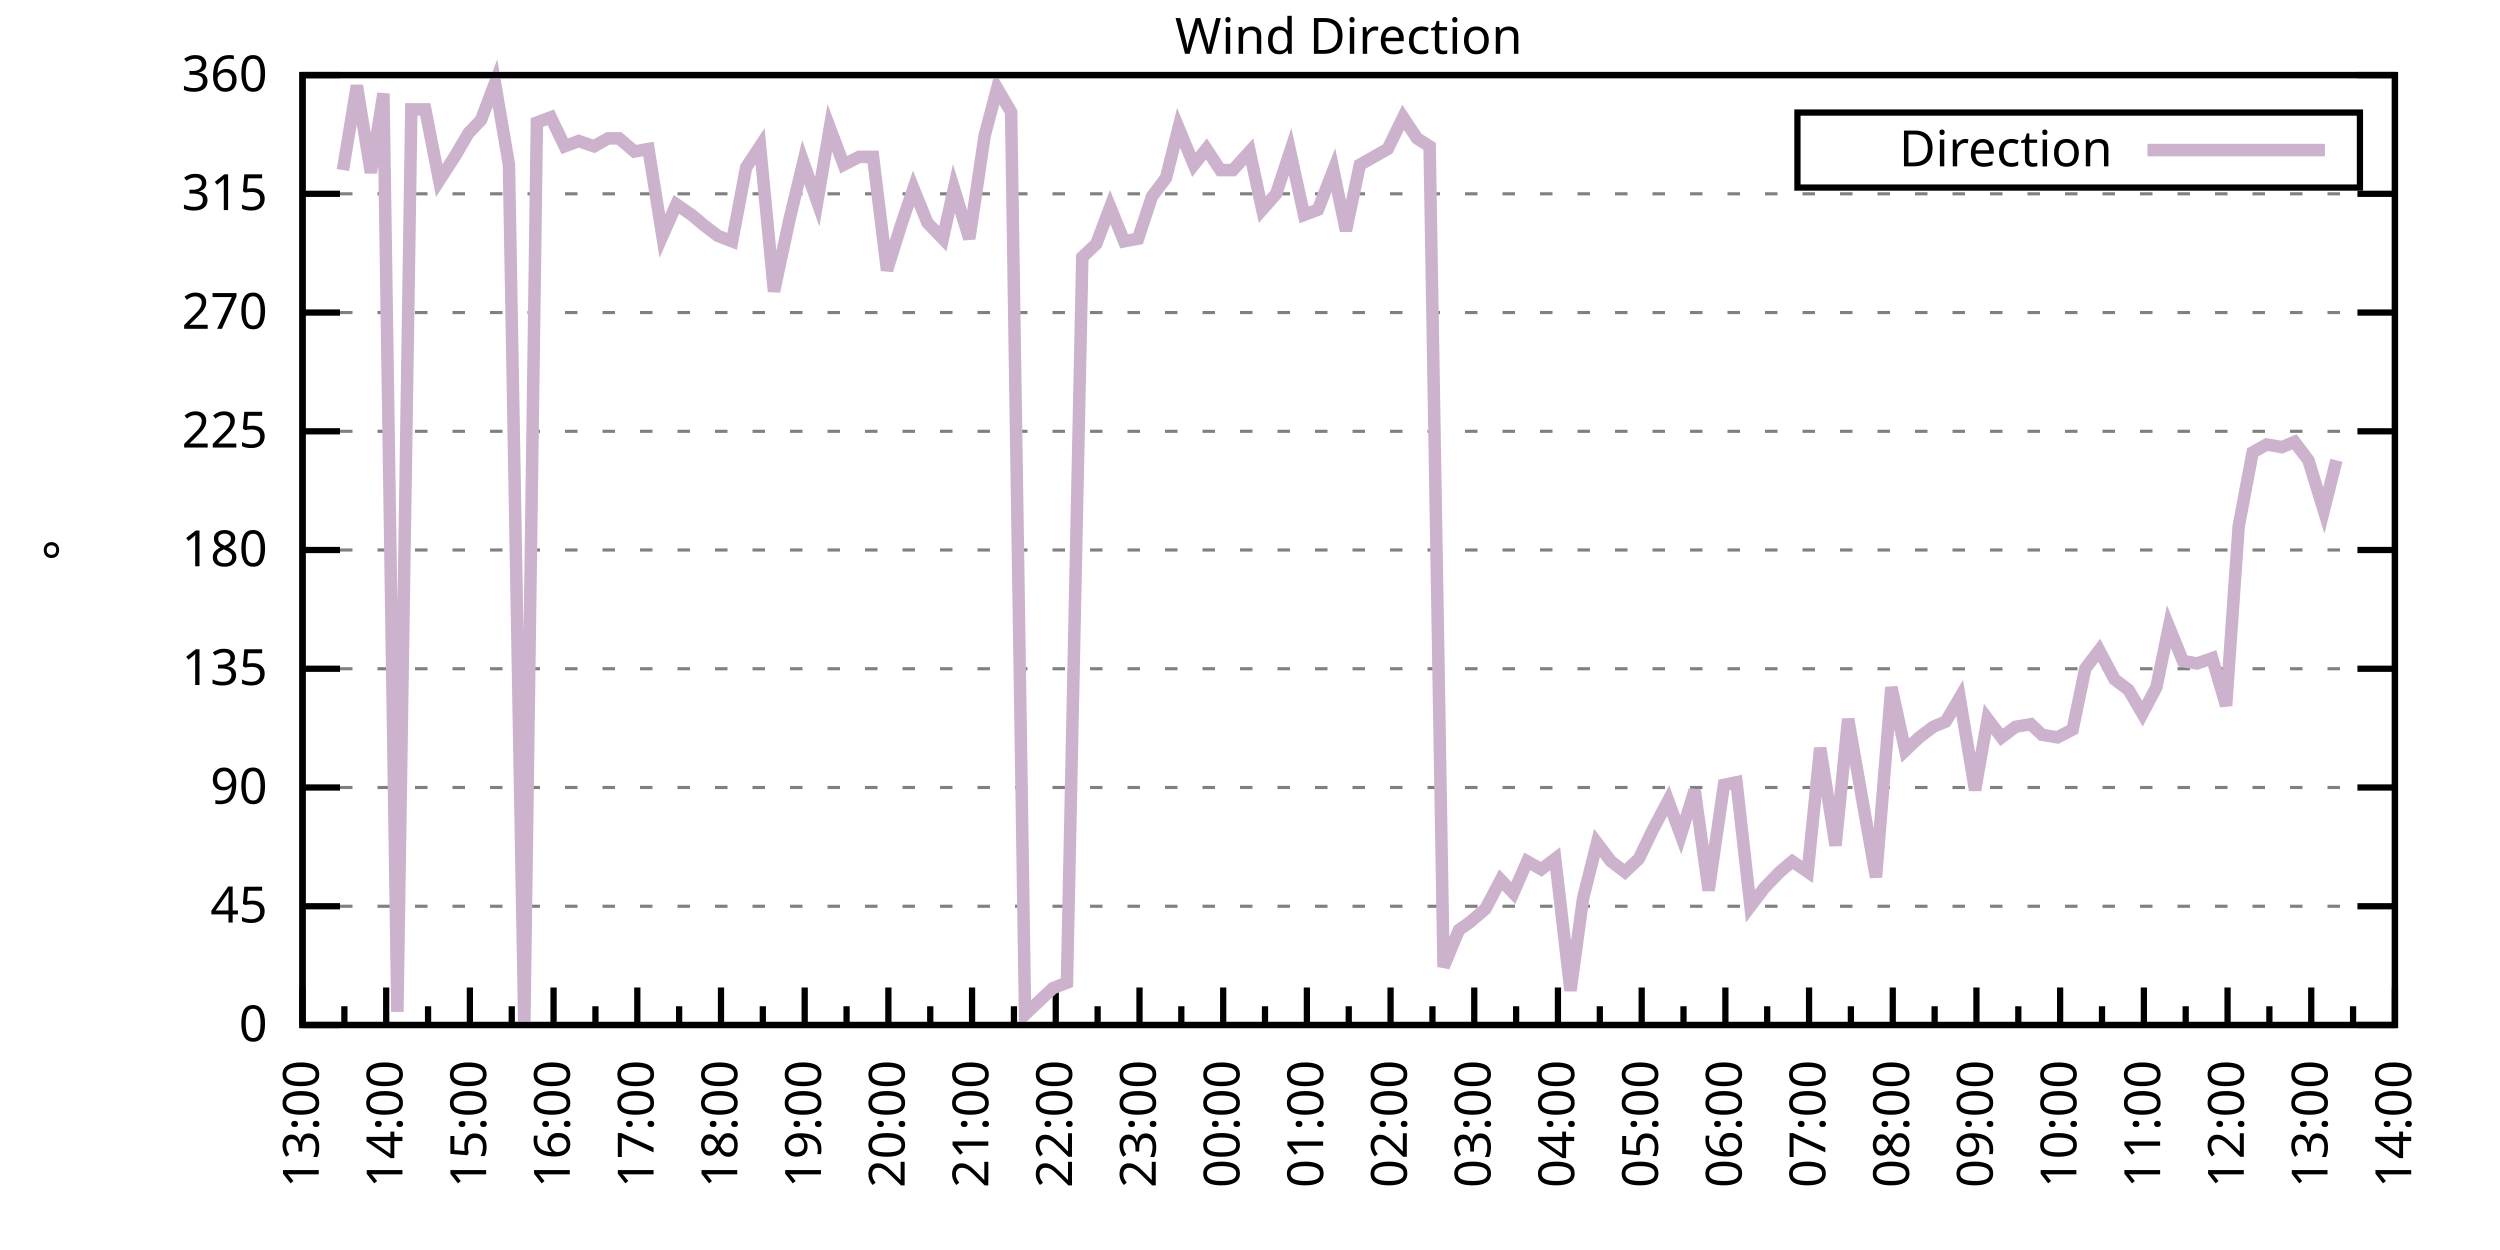
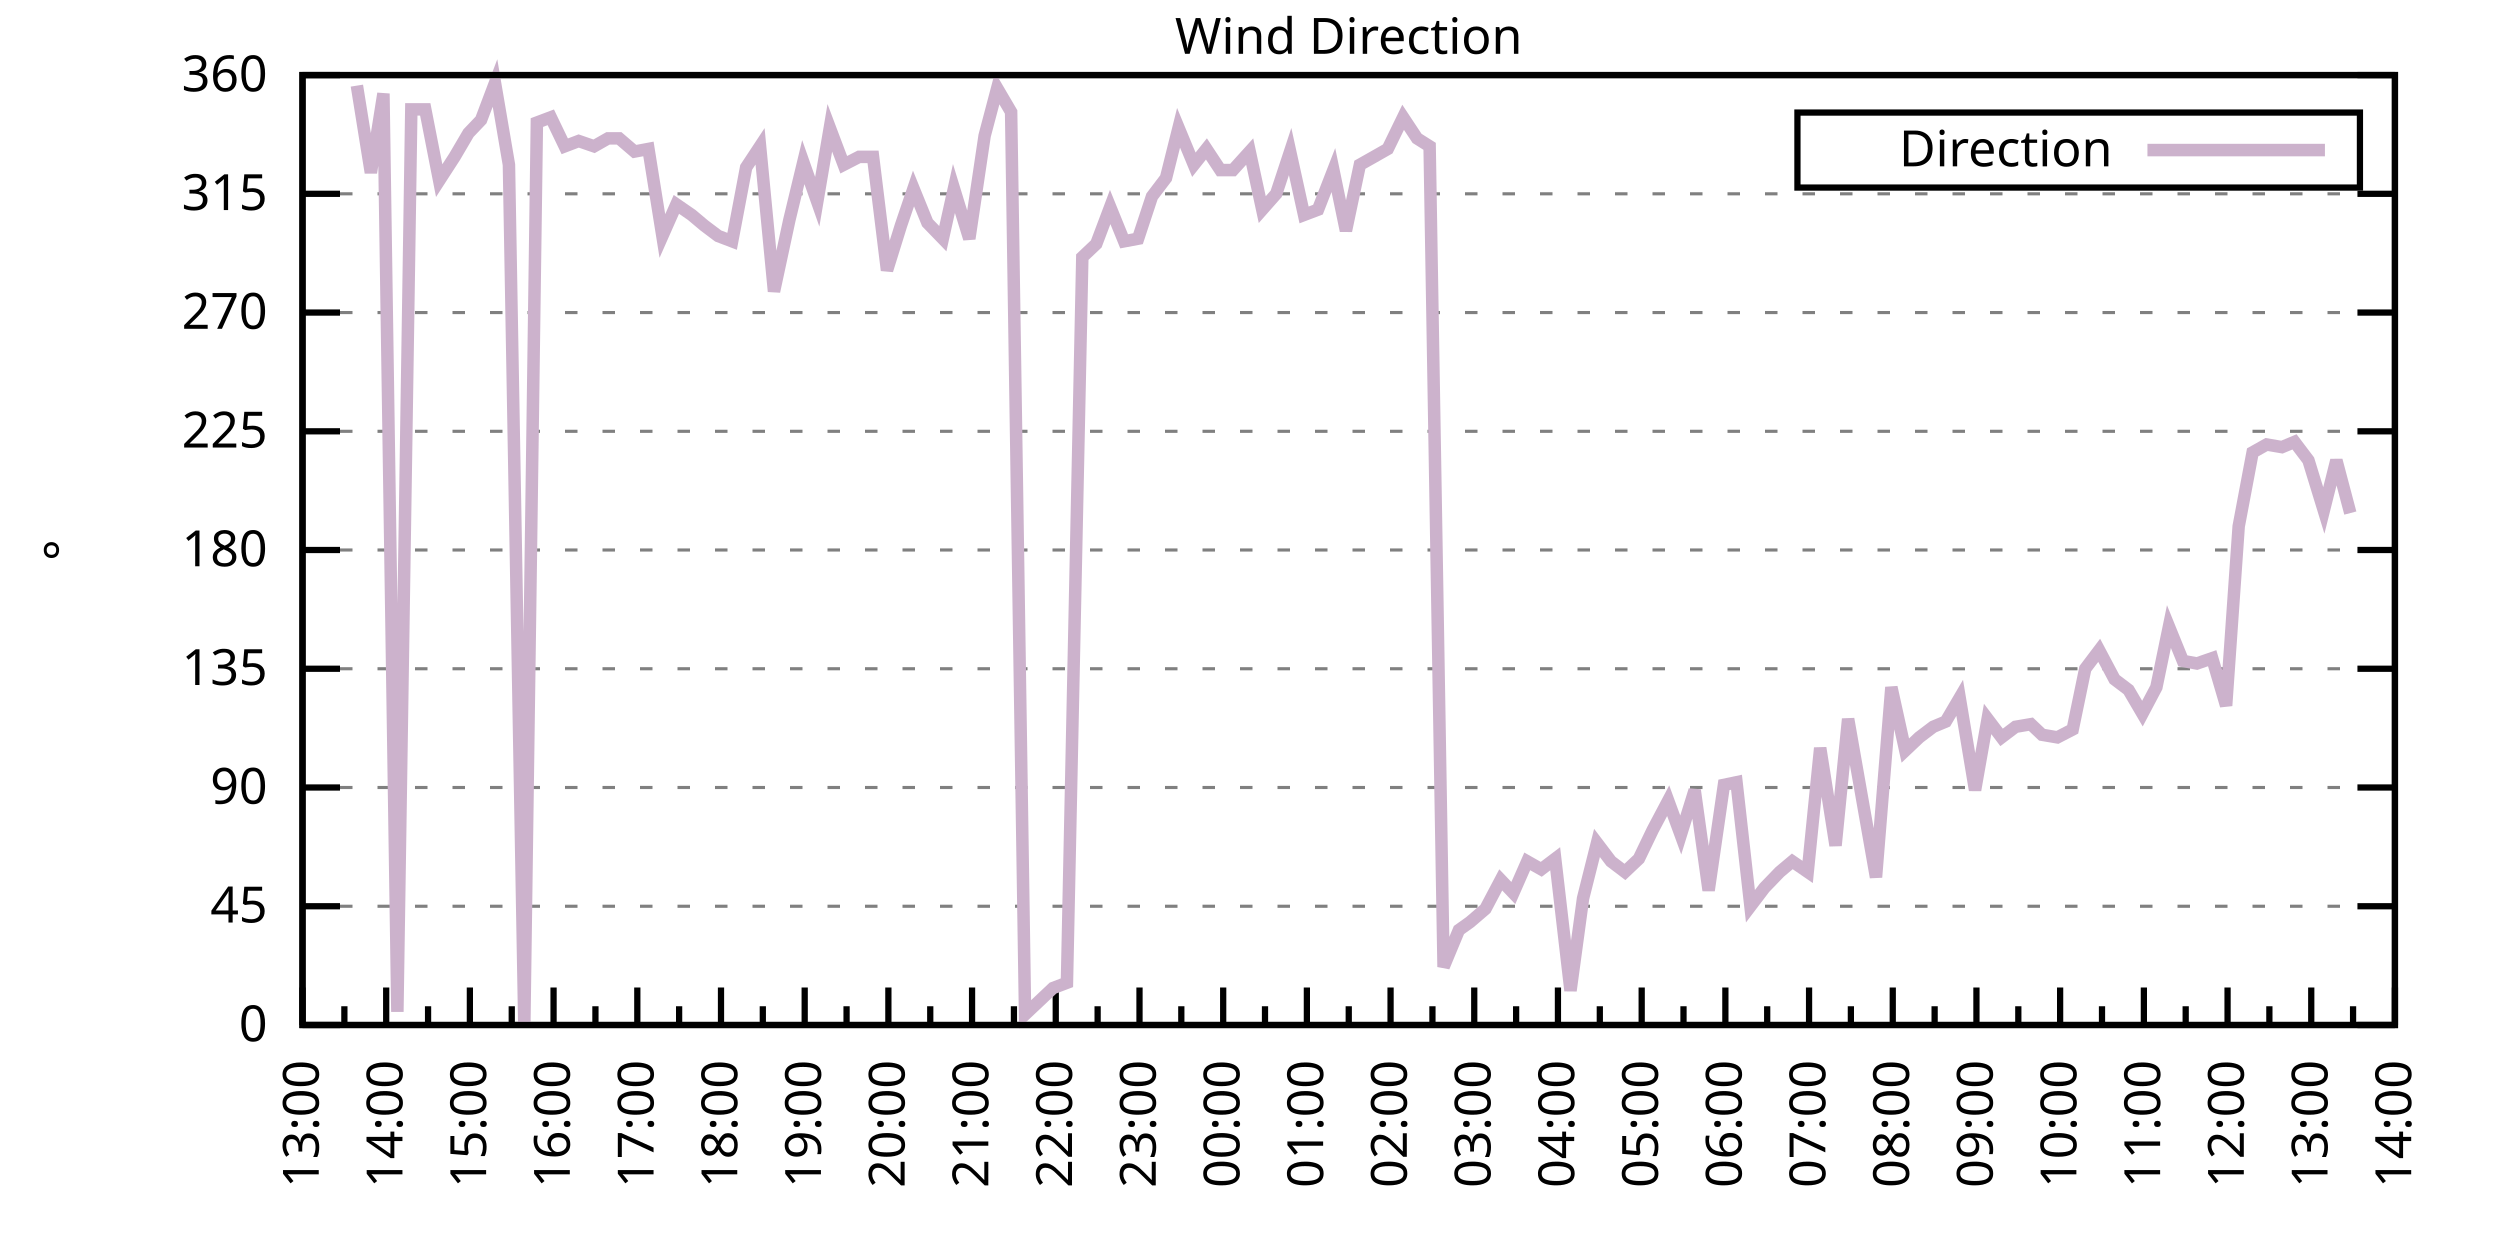
<svg xmlns="http://www.w3.org/2000/svg" xmlns:xlink="http://www.w3.org/1999/xlink" width="400" height="200" viewBox="0 0 400 200">
  <g id="gnuplot_canvas">
    <rect x="0" y="0" width="400" height="200" fill="none" />
    <defs>
      <circle id="gpDot" r="0.5" stroke-width="0.5" stroke="currentColor" />
      <path id="gpPt0" stroke-width="0.333" stroke="currentColor" d="M-1,0 h2 M0,-1 v2" />
      <path id="gpPt1" stroke-width="0.333" stroke="currentColor" d="M-1,-1 L1,1 M1,-1 L-1,1" />
      <path id="gpPt2" stroke-width="0.333" stroke="currentColor" d="M-1,0 L1,0 M0,-1 L0,1 M-1,-1 L1,1 M-1,1 L1,-1" />
      <rect id="gpPt3" stroke-width="0.333" stroke="currentColor" x="-1" y="-1" width="2" height="2" />
      <rect id="gpPt4" stroke-width="0.333" stroke="currentColor" fill="currentColor" x="-1" y="-1" width="2" height="2" />
      <circle id="gpPt5" stroke-width="0.333" stroke="currentColor" cx="0" cy="0" r="1" />
      <use xlink:href="#gpPt5" id="gpPt6" fill="currentColor" stroke="none" />
      <path id="gpPt7" stroke-width="0.333" stroke="currentColor" d="M0,-1.33 L-1.33,0.67 L1.33,0.67 z" />
      <use xlink:href="#gpPt7" id="gpPt8" fill="currentColor" stroke="none" />
      <use xlink:href="#gpPt7" id="gpPt9" stroke="currentColor" transform="rotate(180)" />
      <use xlink:href="#gpPt9" id="gpPt10" fill="currentColor" stroke="none" />
      <use xlink:href="#gpPt3" id="gpPt11" stroke="currentColor" transform="rotate(45)" />
      <use xlink:href="#gpPt11" id="gpPt12" fill="currentColor" stroke="none" />
      <path id="gpPt13" stroke-width="0.333" stroke="currentColor" d="M0,1.330 L1.265,0.411 L0.782,-1.067 L-0.782,-1.076 L-1.265,0.411 z" />
      <use xlink:href="#gpPt13" id="gpPt14" fill="currentColor" stroke="none" />
      <filter id="textbox" filterUnits="objectBoundingBox" x="0" y="0" height="1" width="1">
        <feFlood flood-color="white" flood-opacity="1" result="bgnd" />
        <feComposite in="SourceGraphic" in2="bgnd" operator="atop" />
      </filter>
      <filter id="greybox" filterUnits="objectBoundingBox" x="0" y="0" height="1" width="1">
        <feFlood flood-color="lightgrey" flood-opacity="1" result="grey" />
        <feComposite in="SourceGraphic" in2="grey" operator="atop" />
      </filter>
    </defs>
    <g fill="none" color="white" stroke="currentColor" stroke-width="1.00" stroke-linecap="butt" stroke-linejoin="miter">
</g>
    <g fill="none" color="black" stroke="currentColor" stroke-width="1.00" stroke-linecap="butt" stroke-linejoin="miter">
      <g stroke="none" shape-rendering="crispEdges">
        <polygon fill="rgb(255, 255, 255)" points="48.40,164.00 383.18,164.00 383.18,12.02 48.40,12.02 " />
      </g>
    </g>
    <g fill="none" color="black" stroke="currentColor" stroke-width="1.00" stroke-linecap="butt" stroke-linejoin="miter">
</g>
    <g fill="none" color="black" stroke="black" stroke-width="0.50" stroke-linecap="butt" stroke-linejoin="miter">
</g>
    <g fill="none" color="gray" stroke="currentColor" stroke-width="0.50" stroke-linecap="butt" stroke-linejoin="miter">
      <path stroke="gray" stroke-dasharray="2,4" class="gridline" d="M48.40,164.00 L383.19,164.00  " />
    </g>
    <g fill="none" color="gray" stroke="gray" stroke-width="1.00" stroke-linecap="butt" stroke-linejoin="miter">
</g>
    <g fill="none" color="black" stroke="currentColor" stroke-width="1.00" stroke-linecap="butt" stroke-linejoin="miter">
      <path stroke="black" d="M48.40,164.00 L54.40,164.00 M383.19,164.00 L377.19,164.00  " />
      <g transform="translate(42.80,166.60)" stroke="none" fill="black" font-family="Sans" font-size="8.00" text-anchor="end">
        <text>
          <tspan font-family="Sans"> 0</tspan>
        </text>
      </g>
    </g>
    <g fill="none" color="black" stroke="currentColor" stroke-width="1.00" stroke-linecap="butt" stroke-linejoin="miter">
</g>
    <g fill="none" color="black" stroke="black" stroke-width="0.50" stroke-linecap="butt" stroke-linejoin="miter">
</g>
    <g fill="none" color="gray" stroke="currentColor" stroke-width="0.50" stroke-linecap="butt" stroke-linejoin="miter">
      <path stroke="gray" stroke-dasharray="2,4" class="gridline" d="M48.40,145.00 L383.19,145.00  " />
    </g>
    <g fill="none" color="gray" stroke="gray" stroke-width="1.00" stroke-linecap="butt" stroke-linejoin="miter">
</g>
    <g fill="none" color="black" stroke="currentColor" stroke-width="1.00" stroke-linecap="butt" stroke-linejoin="miter">
      <path stroke="black" d="M48.40,145.00 L54.40,145.00 M383.19,145.00 L377.19,145.00  " />
      <g transform="translate(42.80,147.60)" stroke="none" fill="black" font-family="Sans" font-size="8.00" text-anchor="end">
        <text>
          <tspan font-family="Sans"> 45</tspan>
        </text>
      </g>
    </g>
    <g fill="none" color="black" stroke="currentColor" stroke-width="1.00" stroke-linecap="butt" stroke-linejoin="miter">
</g>
    <g fill="none" color="black" stroke="black" stroke-width="0.50" stroke-linecap="butt" stroke-linejoin="miter">
</g>
    <g fill="none" color="gray" stroke="currentColor" stroke-width="0.50" stroke-linecap="butt" stroke-linejoin="miter">
      <path stroke="gray" stroke-dasharray="2,4" class="gridline" d="M48.40,126.00 L383.19,126.00  " />
    </g>
    <g fill="none" color="gray" stroke="gray" stroke-width="1.00" stroke-linecap="butt" stroke-linejoin="miter">
</g>
    <g fill="none" color="black" stroke="currentColor" stroke-width="1.00" stroke-linecap="butt" stroke-linejoin="miter">
      <path stroke="black" d="M48.40,126.00 L54.40,126.00 M383.19,126.00 L377.19,126.00  " />
      <g transform="translate(42.80,128.60)" stroke="none" fill="black" font-family="Sans" font-size="8.00" text-anchor="end">
        <text>
          <tspan font-family="Sans"> 90</tspan>
        </text>
      </g>
    </g>
    <g fill="none" color="black" stroke="currentColor" stroke-width="1.00" stroke-linecap="butt" stroke-linejoin="miter">
</g>
    <g fill="none" color="black" stroke="black" stroke-width="0.50" stroke-linecap="butt" stroke-linejoin="miter">
</g>
    <g fill="none" color="gray" stroke="currentColor" stroke-width="0.50" stroke-linecap="butt" stroke-linejoin="miter">
      <path stroke="gray" stroke-dasharray="2,4" class="gridline" d="M48.40,107.00 L383.19,107.00  " />
    </g>
    <g fill="none" color="gray" stroke="gray" stroke-width="1.00" stroke-linecap="butt" stroke-linejoin="miter">
</g>
    <g fill="none" color="black" stroke="currentColor" stroke-width="1.00" stroke-linecap="butt" stroke-linejoin="miter">
      <path stroke="black" d="M48.40,107.00 L54.40,107.00 M383.19,107.00 L377.19,107.00  " />
      <g transform="translate(42.80,109.60)" stroke="none" fill="black" font-family="Sans" font-size="8.00" text-anchor="end">
        <text>
          <tspan font-family="Sans"> 135</tspan>
        </text>
      </g>
    </g>
    <g fill="none" color="black" stroke="currentColor" stroke-width="1.00" stroke-linecap="butt" stroke-linejoin="miter">
</g>
    <g fill="none" color="black" stroke="black" stroke-width="0.50" stroke-linecap="butt" stroke-linejoin="miter">
</g>
    <g fill="none" color="gray" stroke="currentColor" stroke-width="0.50" stroke-linecap="butt" stroke-linejoin="miter">
      <path stroke="gray" stroke-dasharray="2,4" class="gridline" d="M48.40,88.00 L383.19,88.00  " />
    </g>
    <g fill="none" color="gray" stroke="gray" stroke-width="1.00" stroke-linecap="butt" stroke-linejoin="miter">
</g>
    <g fill="none" color="black" stroke="currentColor" stroke-width="1.00" stroke-linecap="butt" stroke-linejoin="miter">
      <path stroke="black" d="M48.40,88.00 L54.40,88.00 M383.19,88.00 L377.19,88.00  " />
      <g transform="translate(42.80,90.60)" stroke="none" fill="black" font-family="Sans" font-size="8.00" text-anchor="end">
        <text>
          <tspan font-family="Sans"> 180</tspan>
        </text>
      </g>
    </g>
    <g fill="none" color="black" stroke="currentColor" stroke-width="1.00" stroke-linecap="butt" stroke-linejoin="miter">
</g>
    <g fill="none" color="black" stroke="black" stroke-width="0.50" stroke-linecap="butt" stroke-linejoin="miter">
</g>
    <g fill="none" color="gray" stroke="currentColor" stroke-width="0.50" stroke-linecap="butt" stroke-linejoin="miter">
      <path stroke="gray" stroke-dasharray="2,4" class="gridline" d="M48.40,69.01 L383.19,69.01  " />
    </g>
    <g fill="none" color="gray" stroke="gray" stroke-width="1.00" stroke-linecap="butt" stroke-linejoin="miter">
</g>
    <g fill="none" color="black" stroke="currentColor" stroke-width="1.00" stroke-linecap="butt" stroke-linejoin="miter">
      <path stroke="black" d="M48.40,69.01 L54.40,69.01 M383.19,69.01 L377.19,69.01  " />
      <g transform="translate(42.80,71.61)" stroke="none" fill="black" font-family="Sans" font-size="8.00" text-anchor="end">
        <text>
          <tspan font-family="Sans"> 225</tspan>
        </text>
      </g>
    </g>
    <g fill="none" color="black" stroke="currentColor" stroke-width="1.00" stroke-linecap="butt" stroke-linejoin="miter">
</g>
    <g fill="none" color="black" stroke="black" stroke-width="0.50" stroke-linecap="butt" stroke-linejoin="miter">
</g>
    <g fill="none" color="gray" stroke="currentColor" stroke-width="0.50" stroke-linecap="butt" stroke-linejoin="miter">
      <path stroke="gray" stroke-dasharray="2,4" class="gridline" d="M48.40,50.01 L383.19,50.01  " />
    </g>
    <g fill="none" color="gray" stroke="gray" stroke-width="1.00" stroke-linecap="butt" stroke-linejoin="miter">
</g>
    <g fill="none" color="black" stroke="currentColor" stroke-width="1.00" stroke-linecap="butt" stroke-linejoin="miter">
      <path stroke="black" d="M48.40,50.01 L54.40,50.01 M383.19,50.01 L377.19,50.01  " />
      <g transform="translate(42.80,52.61)" stroke="none" fill="black" font-family="Sans" font-size="8.00" text-anchor="end">
        <text>
          <tspan font-family="Sans"> 270</tspan>
        </text>
      </g>
    </g>
    <g fill="none" color="black" stroke="currentColor" stroke-width="1.00" stroke-linecap="butt" stroke-linejoin="miter">
</g>
    <g fill="none" color="black" stroke="black" stroke-width="0.50" stroke-linecap="butt" stroke-linejoin="miter">
</g>
    <g fill="none" color="gray" stroke="currentColor" stroke-width="0.50" stroke-linecap="butt" stroke-linejoin="miter">
      <path stroke="gray" stroke-dasharray="2,4" class="gridline" d="M48.40,31.01 L383.19,31.01  " />
    </g>
    <g fill="none" color="gray" stroke="gray" stroke-width="1.00" stroke-linecap="butt" stroke-linejoin="miter">
</g>
    <g fill="none" color="black" stroke="currentColor" stroke-width="1.00" stroke-linecap="butt" stroke-linejoin="miter">
      <path stroke="black" d="M48.40,31.01 L54.40,31.01 M383.19,31.01 L377.19,31.01  " />
      <g transform="translate(42.80,33.61)" stroke="none" fill="black" font-family="Sans" font-size="8.00" text-anchor="end">
        <text>
          <tspan font-family="Sans"> 315</tspan>
        </text>
      </g>
    </g>
    <g fill="none" color="black" stroke="currentColor" stroke-width="1.00" stroke-linecap="butt" stroke-linejoin="miter">
</g>
    <g fill="none" color="black" stroke="black" stroke-width="0.50" stroke-linecap="butt" stroke-linejoin="miter">
</g>
    <g fill="none" color="gray" stroke="currentColor" stroke-width="0.50" stroke-linecap="butt" stroke-linejoin="miter">
      <path stroke="gray" stroke-dasharray="2,4" class="gridline" d="M48.40,12.01 L383.19,12.01  " />
    </g>
    <g fill="none" color="gray" stroke="gray" stroke-width="1.00" stroke-linecap="butt" stroke-linejoin="miter">
</g>
    <g fill="none" color="black" stroke="currentColor" stroke-width="1.00" stroke-linecap="butt" stroke-linejoin="miter">
      <path stroke="black" d="M48.40,12.01 L54.40,12.01 M383.19,12.01 L377.19,12.01  " />
      <g transform="translate(42.80,14.61)" stroke="none" fill="black" font-family="Sans" font-size="8.00" text-anchor="end">
        <text>
          <tspan font-family="Sans"> 360</tspan>
        </text>
      </g>
    </g>
    <g fill="none" color="black" stroke="currentColor" stroke-width="1.00" stroke-linecap="butt" stroke-linejoin="miter">
      <path stroke="black" d="M48.40,164.00 L48.40,158.00  " />
      <g transform="translate(51.00,169.60) rotate(270)" stroke="none" fill="black" font-family="Sans" font-size="8.00" text-anchor="end">
        <text>
          <tspan font-family="Sans">13:00</tspan>
        </text>
      </g>
    </g>
    <g fill="none" color="black" stroke="currentColor" stroke-width="1.00" stroke-linecap="butt" stroke-linejoin="miter">
      <path stroke="black" d="M55.10,164.00 L55.10,161.00 M61.79,164.00 L61.79,158.00  " />
      <g transform="translate(64.39,169.60) rotate(270)" stroke="none" fill="black" font-family="Sans" font-size="8.00" text-anchor="end">
        <text>
          <tspan font-family="Sans">14:00</tspan>
        </text>
      </g>
    </g>
    <g fill="none" color="black" stroke="currentColor" stroke-width="1.00" stroke-linecap="butt" stroke-linejoin="miter">
      <path stroke="black" d="M68.49,164.00 L68.49,161.00 M75.18,164.00 L75.18,158.00  " />
      <g transform="translate(77.78,169.60) rotate(270)" stroke="none" fill="black" font-family="Sans" font-size="8.00" text-anchor="end">
        <text>
          <tspan font-family="Sans">15:00</tspan>
        </text>
      </g>
    </g>
    <g fill="none" color="black" stroke="currentColor" stroke-width="1.00" stroke-linecap="butt" stroke-linejoin="miter">
      <path stroke="black" d="M81.88,164.00 L81.88,161.00 M88.57,164.00 L88.57,158.00  " />
      <g transform="translate(91.17,169.60) rotate(270)" stroke="none" fill="black" font-family="Sans" font-size="8.00" text-anchor="end">
        <text>
          <tspan font-family="Sans">16:00</tspan>
        </text>
      </g>
    </g>
    <g fill="none" color="black" stroke="currentColor" stroke-width="1.00" stroke-linecap="butt" stroke-linejoin="miter">
      <path stroke="black" d="M95.27,164.00 L95.27,161.00 M101.97,164.00 L101.97,158.00  " />
      <g transform="translate(104.57,169.60) rotate(270)" stroke="none" fill="black" font-family="Sans" font-size="8.00" text-anchor="end">
        <text>
          <tspan font-family="Sans">17:00</tspan>
        </text>
      </g>
    </g>
    <g fill="none" color="black" stroke="currentColor" stroke-width="1.00" stroke-linecap="butt" stroke-linejoin="miter">
      <path stroke="black" d="M108.66,164.00 L108.66,161.00 M115.36,164.00 L115.36,158.00  " />
      <g transform="translate(117.96,169.60) rotate(270)" stroke="none" fill="black" font-family="Sans" font-size="8.00" text-anchor="end">
        <text>
          <tspan font-family="Sans">18:00</tspan>
        </text>
      </g>
    </g>
    <g fill="none" color="black" stroke="currentColor" stroke-width="1.00" stroke-linecap="butt" stroke-linejoin="miter">
      <path stroke="black" d="M122.05,164.00 L122.05,161.00 M128.75,164.00 L128.75,158.00  " />
      <g transform="translate(131.35,169.60) rotate(270)" stroke="none" fill="black" font-family="Sans" font-size="8.00" text-anchor="end">
        <text>
          <tspan font-family="Sans">19:00</tspan>
        </text>
      </g>
    </g>
    <g fill="none" color="black" stroke="currentColor" stroke-width="1.00" stroke-linecap="butt" stroke-linejoin="miter">
      <path stroke="black" d="M135.45,164.00 L135.45,161.00 M142.14,164.00 L142.14,158.00  " />
      <g transform="translate(144.74,169.60) rotate(270)" stroke="none" fill="black" font-family="Sans" font-size="8.00" text-anchor="end">
        <text>
          <tspan font-family="Sans">20:00</tspan>
        </text>
      </g>
    </g>
    <g fill="none" color="black" stroke="currentColor" stroke-width="1.00" stroke-linecap="butt" stroke-linejoin="miter">
      <path stroke="black" d="M148.84,164.00 L148.84,161.00 M155.53,164.00 L155.53,158.00  " />
      <g transform="translate(158.13,169.60) rotate(270)" stroke="none" fill="black" font-family="Sans" font-size="8.00" text-anchor="end">
        <text>
          <tspan font-family="Sans">21:00</tspan>
        </text>
      </g>
    </g>
    <g fill="none" color="black" stroke="currentColor" stroke-width="1.00" stroke-linecap="butt" stroke-linejoin="miter">
      <path stroke="black" d="M162.23,164.00 L162.23,161.00 M168.92,164.00 L168.92,158.00  " />
      <g transform="translate(171.52,169.60) rotate(270)" stroke="none" fill="black" font-family="Sans" font-size="8.00" text-anchor="end">
        <text>
          <tspan font-family="Sans">22:00</tspan>
        </text>
      </g>
    </g>
    <g fill="none" color="black" stroke="currentColor" stroke-width="1.00" stroke-linecap="butt" stroke-linejoin="miter">
      <path stroke="black" d="M175.62,164.00 L175.62,161.00 M182.32,164.00 L182.32,158.00  " />
      <g transform="translate(184.92,169.60) rotate(270)" stroke="none" fill="black" font-family="Sans" font-size="8.00" text-anchor="end">
        <text>
          <tspan font-family="Sans">23:00</tspan>
        </text>
      </g>
    </g>
    <g fill="none" color="black" stroke="currentColor" stroke-width="1.00" stroke-linecap="butt" stroke-linejoin="miter">
      <path stroke="black" d="M189.01,164.00 L189.01,161.00 M195.71,164.00 L195.71,158.00  " />
      <g transform="translate(198.31,169.60) rotate(270)" stroke="none" fill="black" font-family="Sans" font-size="8.00" text-anchor="end">
        <text>
          <tspan font-family="Sans">00:00</tspan>
        </text>
      </g>
    </g>
    <g fill="none" color="black" stroke="currentColor" stroke-width="1.00" stroke-linecap="butt" stroke-linejoin="miter">
      <path stroke="black" d="M202.40,164.00 L202.40,161.00 M209.10,164.00 L209.10,158.00  " />
      <g transform="translate(211.70,169.60) rotate(270)" stroke="none" fill="black" font-family="Sans" font-size="8.00" text-anchor="end">
        <text>
          <tspan font-family="Sans">01:00</tspan>
        </text>
      </g>
    </g>
    <g fill="none" color="black" stroke="currentColor" stroke-width="1.00" stroke-linecap="butt" stroke-linejoin="miter">
      <path stroke="black" d="M215.80,164.00 L215.80,161.00 M222.49,164.00 L222.49,158.00  " />
      <g transform="translate(225.09,169.60) rotate(270)" stroke="none" fill="black" font-family="Sans" font-size="8.00" text-anchor="end">
        <text>
          <tspan font-family="Sans">02:00</tspan>
        </text>
      </g>
    </g>
    <g fill="none" color="black" stroke="currentColor" stroke-width="1.00" stroke-linecap="butt" stroke-linejoin="miter">
      <path stroke="black" d="M229.19,164.00 L229.19,161.00 M235.88,164.00 L235.88,158.00  " />
      <g transform="translate(238.48,169.60) rotate(270)" stroke="none" fill="black" font-family="Sans" font-size="8.00" text-anchor="end">
        <text>
          <tspan font-family="Sans">03:00</tspan>
        </text>
      </g>
    </g>
    <g fill="none" color="black" stroke="currentColor" stroke-width="1.00" stroke-linecap="butt" stroke-linejoin="miter">
      <path stroke="black" d="M242.58,164.00 L242.58,161.00 M249.27,164.00 L249.27,158.00  " />
      <g transform="translate(251.87,169.60) rotate(270)" stroke="none" fill="black" font-family="Sans" font-size="8.00" text-anchor="end">
        <text>
          <tspan font-family="Sans">04:00</tspan>
        </text>
      </g>
    </g>
    <g fill="none" color="black" stroke="currentColor" stroke-width="1.00" stroke-linecap="butt" stroke-linejoin="miter">
      <path stroke="black" d="M255.97,164.00 L255.97,161.00 M262.67,164.00 L262.67,158.00  " />
      <g transform="translate(265.27,169.60) rotate(270)" stroke="none" fill="black" font-family="Sans" font-size="8.00" text-anchor="end">
        <text>
          <tspan font-family="Sans">05:00</tspan>
        </text>
      </g>
    </g>
    <g fill="none" color="black" stroke="currentColor" stroke-width="1.00" stroke-linecap="butt" stroke-linejoin="miter">
      <path stroke="black" d="M269.36,164.00 L269.36,161.00 M276.06,164.00 L276.06,158.00  " />
      <g transform="translate(278.66,169.60) rotate(270)" stroke="none" fill="black" font-family="Sans" font-size="8.00" text-anchor="end">
        <text>
          <tspan font-family="Sans">06:00</tspan>
        </text>
      </g>
    </g>
    <g fill="none" color="black" stroke="currentColor" stroke-width="1.00" stroke-linecap="butt" stroke-linejoin="miter">
      <path stroke="black" d="M282.75,164.00 L282.75,161.00 M289.45,164.00 L289.45,158.00  " />
      <g transform="translate(292.05,169.60) rotate(270)" stroke="none" fill="black" font-family="Sans" font-size="8.00" text-anchor="end">
        <text>
          <tspan font-family="Sans">07:00</tspan>
        </text>
      </g>
    </g>
    <g fill="none" color="black" stroke="currentColor" stroke-width="1.00" stroke-linecap="butt" stroke-linejoin="miter">
      <path stroke="black" d="M296.14,164.00 L296.14,161.00 M302.84,164.00 L302.84,158.00  " />
      <g transform="translate(305.44,169.60) rotate(270)" stroke="none" fill="black" font-family="Sans" font-size="8.00" text-anchor="end">
        <text>
          <tspan font-family="Sans">08:00</tspan>
        </text>
      </g>
    </g>
    <g fill="none" color="black" stroke="currentColor" stroke-width="1.00" stroke-linecap="butt" stroke-linejoin="miter">
      <path stroke="black" d="M309.54,164.00 L309.54,161.00 M316.23,164.00 L316.23,158.00  " />
      <g transform="translate(318.83,169.60) rotate(270)" stroke="none" fill="black" font-family="Sans" font-size="8.00" text-anchor="end">
        <text>
          <tspan font-family="Sans">09:00</tspan>
        </text>
      </g>
    </g>
    <g fill="none" color="black" stroke="currentColor" stroke-width="1.00" stroke-linecap="butt" stroke-linejoin="miter">
      <path stroke="black" d="M322.93,164.00 L322.93,161.00 M329.62,164.00 L329.62,158.00  " />
      <g transform="translate(332.22,169.60) rotate(270)" stroke="none" fill="black" font-family="Sans" font-size="8.00" text-anchor="end">
        <text>
          <tspan font-family="Sans">10:00</tspan>
        </text>
      </g>
    </g>
    <g fill="none" color="black" stroke="currentColor" stroke-width="1.00" stroke-linecap="butt" stroke-linejoin="miter">
      <path stroke="black" d="M336.32,164.00 L336.32,161.00 M343.02,164.00 L343.02,158.00  " />
      <g transform="translate(345.62,169.60) rotate(270)" stroke="none" fill="black" font-family="Sans" font-size="8.00" text-anchor="end">
        <text>
          <tspan font-family="Sans">11:00</tspan>
        </text>
      </g>
    </g>
    <g fill="none" color="black" stroke="currentColor" stroke-width="1.00" stroke-linecap="butt" stroke-linejoin="miter">
      <path stroke="black" d="M349.71,164.00 L349.71,161.00 M356.41,164.00 L356.41,158.00  " />
      <g transform="translate(359.01,169.60) rotate(270)" stroke="none" fill="black" font-family="Sans" font-size="8.00" text-anchor="end">
        <text>
          <tspan font-family="Sans">12:00</tspan>
        </text>
      </g>
    </g>
    <g fill="none" color="black" stroke="currentColor" stroke-width="1.00" stroke-linecap="butt" stroke-linejoin="miter">
      <path stroke="black" d="M363.10,164.00 L363.10,161.00 M369.80,164.00 L369.80,158.00  " />
      <g transform="translate(372.40,169.60) rotate(270)" stroke="none" fill="black" font-family="Sans" font-size="8.00" text-anchor="end">
        <text>
          <tspan font-family="Sans">13:00</tspan>
        </text>
      </g>
    </g>
    <g fill="none" color="black" stroke="currentColor" stroke-width="1.00" stroke-linecap="butt" stroke-linejoin="miter">
      <path stroke="black" d="M376.49,164.00 L376.49,161.00 M383.19,164.00 L383.19,158.00  " />
      <g transform="translate(385.79,169.60) rotate(270)" stroke="none" fill="black" font-family="Sans" font-size="8.00" text-anchor="end">
        <text>
          <tspan font-family="Sans">14:00</tspan>
        </text>
      </g>
    </g>
    <g fill="none" color="black" stroke="currentColor" stroke-width="1.00" stroke-linecap="butt" stroke-linejoin="miter">
</g>
    <g fill="none" color="black" stroke="currentColor" stroke-width="1.00" stroke-linecap="butt" stroke-linejoin="miter">
      <path stroke="black" d="M48.40,12.01 L48.40,164.00 L383.19,164.00 L383.19,12.01 L48.40,12.01 Z  " />
    </g>
    <g fill="none" color="black" stroke="currentColor" stroke-width="1.00" stroke-linecap="butt" stroke-linejoin="miter">
      <g transform="translate(12.80,88.01) rotate(270)" stroke="none" fill="black" font-family="Sans" font-size="8.00" text-anchor="middle">
        <text>
          <tspan font-family="Sans">°</tspan>
        </text>
      </g>
    </g>
    <g fill="none" color="black" stroke="currentColor" stroke-width="1.00" stroke-linecap="butt" stroke-linejoin="miter">
</g>
    <g fill="none" color="black" stroke="currentColor" stroke-width="1.00" stroke-linecap="butt" stroke-linejoin="miter">
      <path stroke="black" d="M287.59,30.01 L287.59,18.01 L377.59,18.01 L377.59,30.01 L287.59,30.01 Z  " />
    </g>
    <g id="Wind_direction_plot_1">
      <g fill="none" color="white" stroke="black" stroke-width="2.00" stroke-linecap="butt" stroke-linejoin="miter">
</g>
      <g fill="none" color="black" stroke="currentColor" stroke-width="2.00" stroke-linecap="butt" stroke-linejoin="miter">
        <g transform="translate(337.99,26.61)" stroke="none" fill="black" font-family="Sans" font-size="8.00" text-anchor="end">
          <text>
            <tspan font-family="Sans">Direction</tspan>
          </text>
        </g>
      </g>
      <g fill="none" color="black" stroke="currentColor" stroke-width="2.00" stroke-linecap="butt" stroke-linejoin="miter">
-         <path stroke="rgb(204, 178, 204)" d="M343.59,24.01 L371.99,24.01 M54.87,27.21 L57.10,13.70 L59.34,27.63 L61.35,14.97 L63.58,161.89 L65.81,17.50   L68.04,17.50 L70.27,28.90 L72.73,25.10 L74.96,21.30 L76.97,19.19 L79.20,13.28 L81.43,26.36 L83.89,164.00   L85.90,19.61 L88.13,18.77 L90.36,23.41 L92.59,22.56 L95.05,23.41 L97.28,22.14 L99.06,22.14 L101.52,24.25   L103.75,23.83 L105.98,37.76 L108.22,32.70 L110.67,34.39 L112.68,36.08 L114.91,37.76 L117.14,38.61 L119.38,26.79   L121.61,23.41 L123.84,46.63 L126.29,35.23 L128.53,25.94 L130.76,32.28 L132.77,20.45 L135.00,26.36 L137.45,25.10   L139.69,25.10 L141.92,43.25 L144.15,36.08 L146.16,30.16 L148.39,35.65 L150.85,38.19 L152.63,30.16 L155.09,38.19   L157.54,21.72 L159.55,14.12 L161.78,17.92 L164.01,162.31 L166.25,160.20 L168.48,158.09 L170.71,157.24 L173.17,41.14   L175.40,39.03 L177.63,33.12 L179.86,38.61 L182.09,38.19 L184.32,31.43 L186.56,28.48 L188.57,20.45 L191.02,26.36   L193.03,23.83 L195.26,27.21 L197.27,27.21 L199.95,24.25 L201.96,33.54 L204.19,31.01 L206.42,24.25 L208.65,34.39   L210.88,33.54 L213.34,27.21 L215.35,36.92 L217.58,26.36 L219.81,25.10 L222.04,23.83 L224.50,18.77 L226.73,22.14   L228.74,23.41 L230.97,154.71 L233.43,148.80 L235.21,147.53 L237.67,145.42 L240.12,140.78 L242.13,142.89 L244.36,137.82   L246.60,139.09 L248.83,137.40 L251.28,158.51 L253.29,143.73 L255.52,134.87 L257.76,137.82 L259.99,139.51 L262.22,137.40   L264.45,132.76 L266.91,128.11 L268.92,133.60 L271.15,126.42 L273.38,142.47 L275.83,125.58 L277.84,125.16 L280.07,145.00   L282.31,142.05 L284.76,139.51 L286.77,137.82 L289.23,139.51 L291.23,119.67 L293.69,135.29 L295.70,115.03 L298.15,128.96   L300.16,140.36 L302.62,109.96 L304.85,120.09 L307.08,117.98 L309.31,116.29 L311.32,115.45 L313.55,111.65 L316.01,126.42   L318.02,115.03 L320.25,117.98 L322.48,116.29 L324.94,115.87 L326.72,117.56 L329.18,117.98 L331.63,116.71 L333.64,107.00   L335.87,104.05 L338.33,108.69 L340.56,110.38 L342.79,114.18 L345.02,109.96 L347.03,100.25 L349.26,105.74 L351.50,106.16   L353.95,105.31 L356.18,112.91 L358.19,84.21 L360.42,72.38 L362.66,71.12 L365.11,71.54 L367.12,70.70 L369.35,73.65   L371.81,81.67 L373.82,73.65  " />
+         <path stroke="rgb(204, 178, 204)" d="M343.59,24.01 L371.99,24.01 M57.10,13.70 L59.34,27.63 L61.35,14.97 L63.58,161.89 L65.81,17.50 L68.04,17.50   L70.27,28.90 L72.73,25.10 L74.96,21.30 L76.97,19.19 L79.20,13.28 L81.43,26.36 L83.89,164.00 L85.90,19.61   L88.13,18.77 L90.36,23.41 L92.59,22.56 L95.05,23.41 L97.28,22.14 L99.06,22.14 L101.52,24.25 L103.75,23.83   L105.98,37.76 L108.22,32.70 L110.67,34.39 L112.68,36.08 L114.91,37.76 L117.14,38.61 L119.38,26.79 L121.61,23.41   L123.84,46.63 L126.29,35.23 L128.53,25.94 L130.76,32.28 L132.77,20.45 L135.00,26.36 L137.45,25.10 L139.69,25.10   L141.92,43.25 L144.15,36.08 L146.16,30.16 L148.39,35.65 L150.85,38.19 L152.63,30.16 L155.09,38.19 L157.54,21.72   L159.55,14.12 L161.78,17.92 L164.01,162.31 L166.25,160.20 L168.48,158.09 L170.71,157.24 L173.17,41.14 L175.40,39.03   L177.63,33.12 L179.86,38.61 L182.09,38.19 L184.32,31.43 L186.56,28.48 L188.57,20.45 L191.02,26.36 L193.03,23.83   L195.26,27.21 L197.27,27.21 L199.95,24.25 L201.96,33.54 L204.19,31.01 L206.42,24.25 L208.65,34.39 L210.88,33.54   L213.34,27.21 L215.35,36.92 L217.58,26.36 L219.81,25.10 L222.04,23.83 L224.50,18.77 L226.73,22.14 L228.74,23.41   L230.97,154.71 L233.43,148.80 L235.21,147.53 L237.67,145.42 L240.12,140.78 L242.13,142.89 L244.36,137.82 L246.60,139.09   L248.83,137.40 L251.28,158.51 L253.29,143.73 L255.52,134.87 L257.76,137.82 L259.99,139.51 L262.22,137.40 L264.45,132.76   L266.91,128.11 L268.92,133.60 L271.15,126.42 L273.38,142.47 L275.83,125.58 L277.84,125.16 L280.07,145.00 L282.31,142.05   L284.76,139.51 L286.77,137.82 L289.23,139.51 L291.23,119.67 L293.69,135.29 L295.70,115.03 L298.15,128.96 L300.16,140.36   L302.62,109.96 L304.85,120.09 L307.08,117.98 L309.31,116.29 L311.32,115.45 L313.55,111.65 L316.01,126.42 L318.02,115.03   L320.25,117.98 L322.48,116.29 L324.94,115.87 L326.72,117.56 L329.18,117.98 L331.63,116.71 L333.64,107.00 L335.87,104.05   L338.33,108.69 L340.56,110.38 L342.79,114.18 L345.02,109.96 L347.03,100.25 L349.26,105.74 L351.50,106.16 L353.95,105.31   L356.18,112.91 L358.19,84.21 L360.42,72.38 L362.66,71.12 L365.11,71.54 L367.12,70.70 L369.35,73.65 L371.81,81.67   L373.82,73.65 L376.05,82.09  " />
      </g>
    </g>
    <g fill="none" color="black" stroke="currentColor" stroke-width="2.00" stroke-linecap="butt" stroke-linejoin="miter">
</g>
    <g fill="none" color="black" stroke="black" stroke-width="1.00" stroke-linecap="butt" stroke-linejoin="miter">
</g>
    <g fill="none" color="black" stroke="currentColor" stroke-width="1.00" stroke-linecap="butt" stroke-linejoin="miter">
      <path stroke="black" d="M48.40,12.01 L48.40,164.00 L383.19,164.00 L383.19,12.01 L48.40,12.01 Z  " />
    </g>
    <g fill="none" color="black" stroke="currentColor" stroke-width="1.00" stroke-linecap="butt" stroke-linejoin="miter">
      <g transform="translate(215.79,8.61)" stroke="none" fill="black" font-family="Sans" font-size="8.00" text-anchor="middle">
        <text>
          <tspan font-family="Sans">Wind Direction</tspan>
        </text>
      </g>
    </g>
    <g fill="none" color="black" stroke="currentColor" stroke-width="1.00" stroke-linecap="butt" stroke-linejoin="miter">
</g>
  </g>
</svg>
